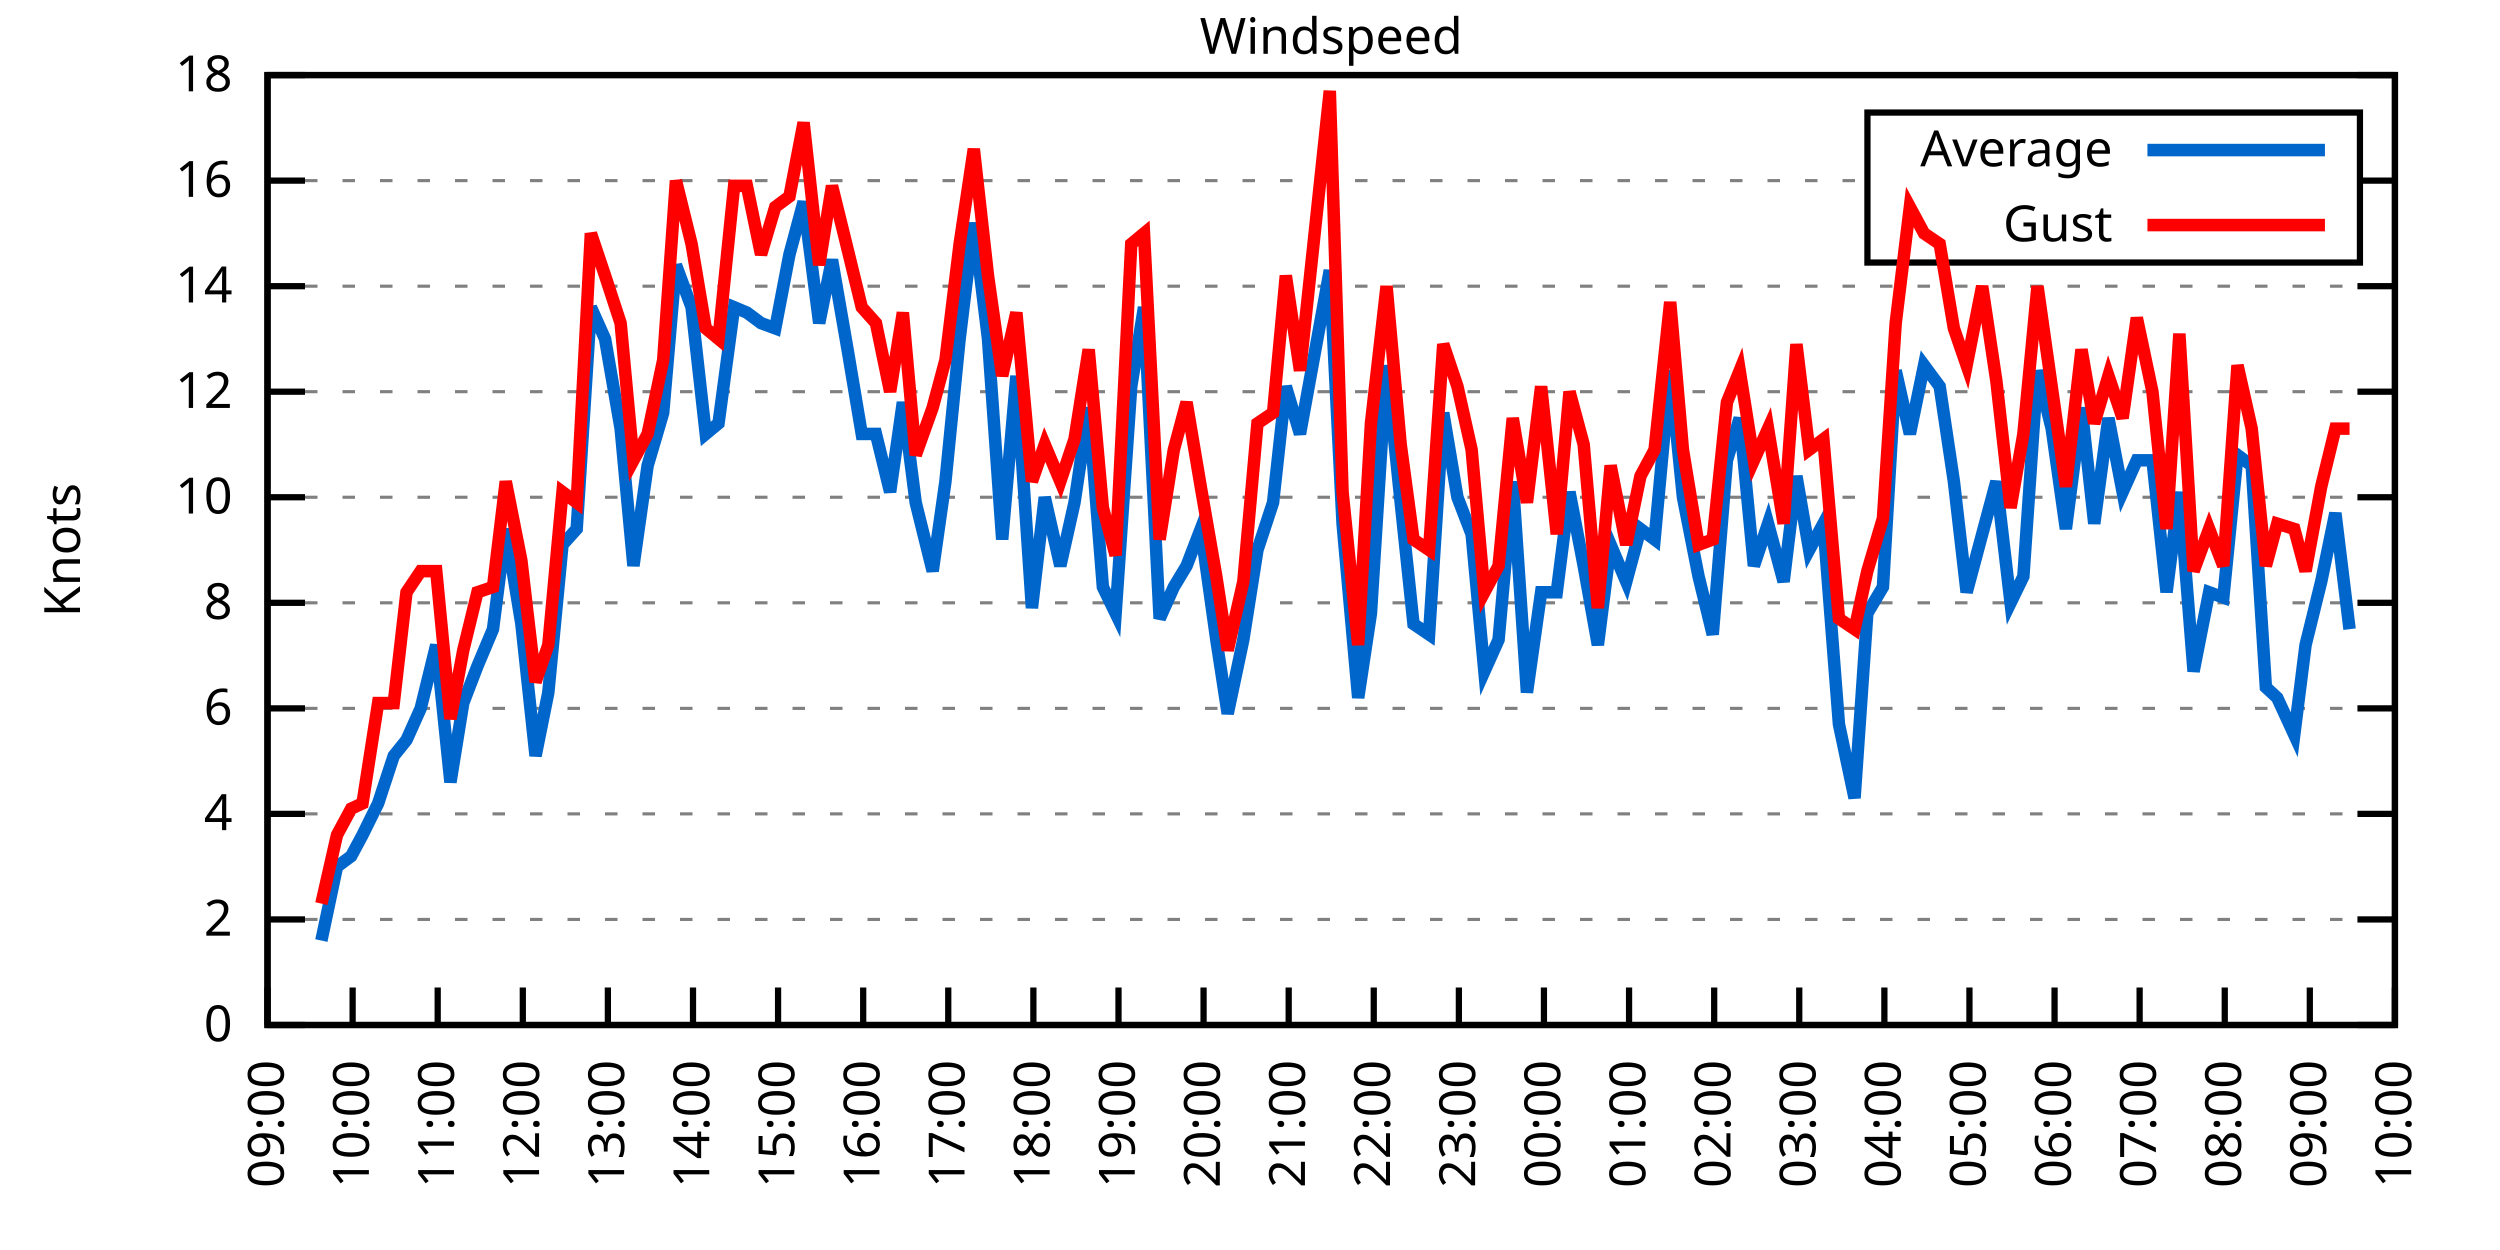
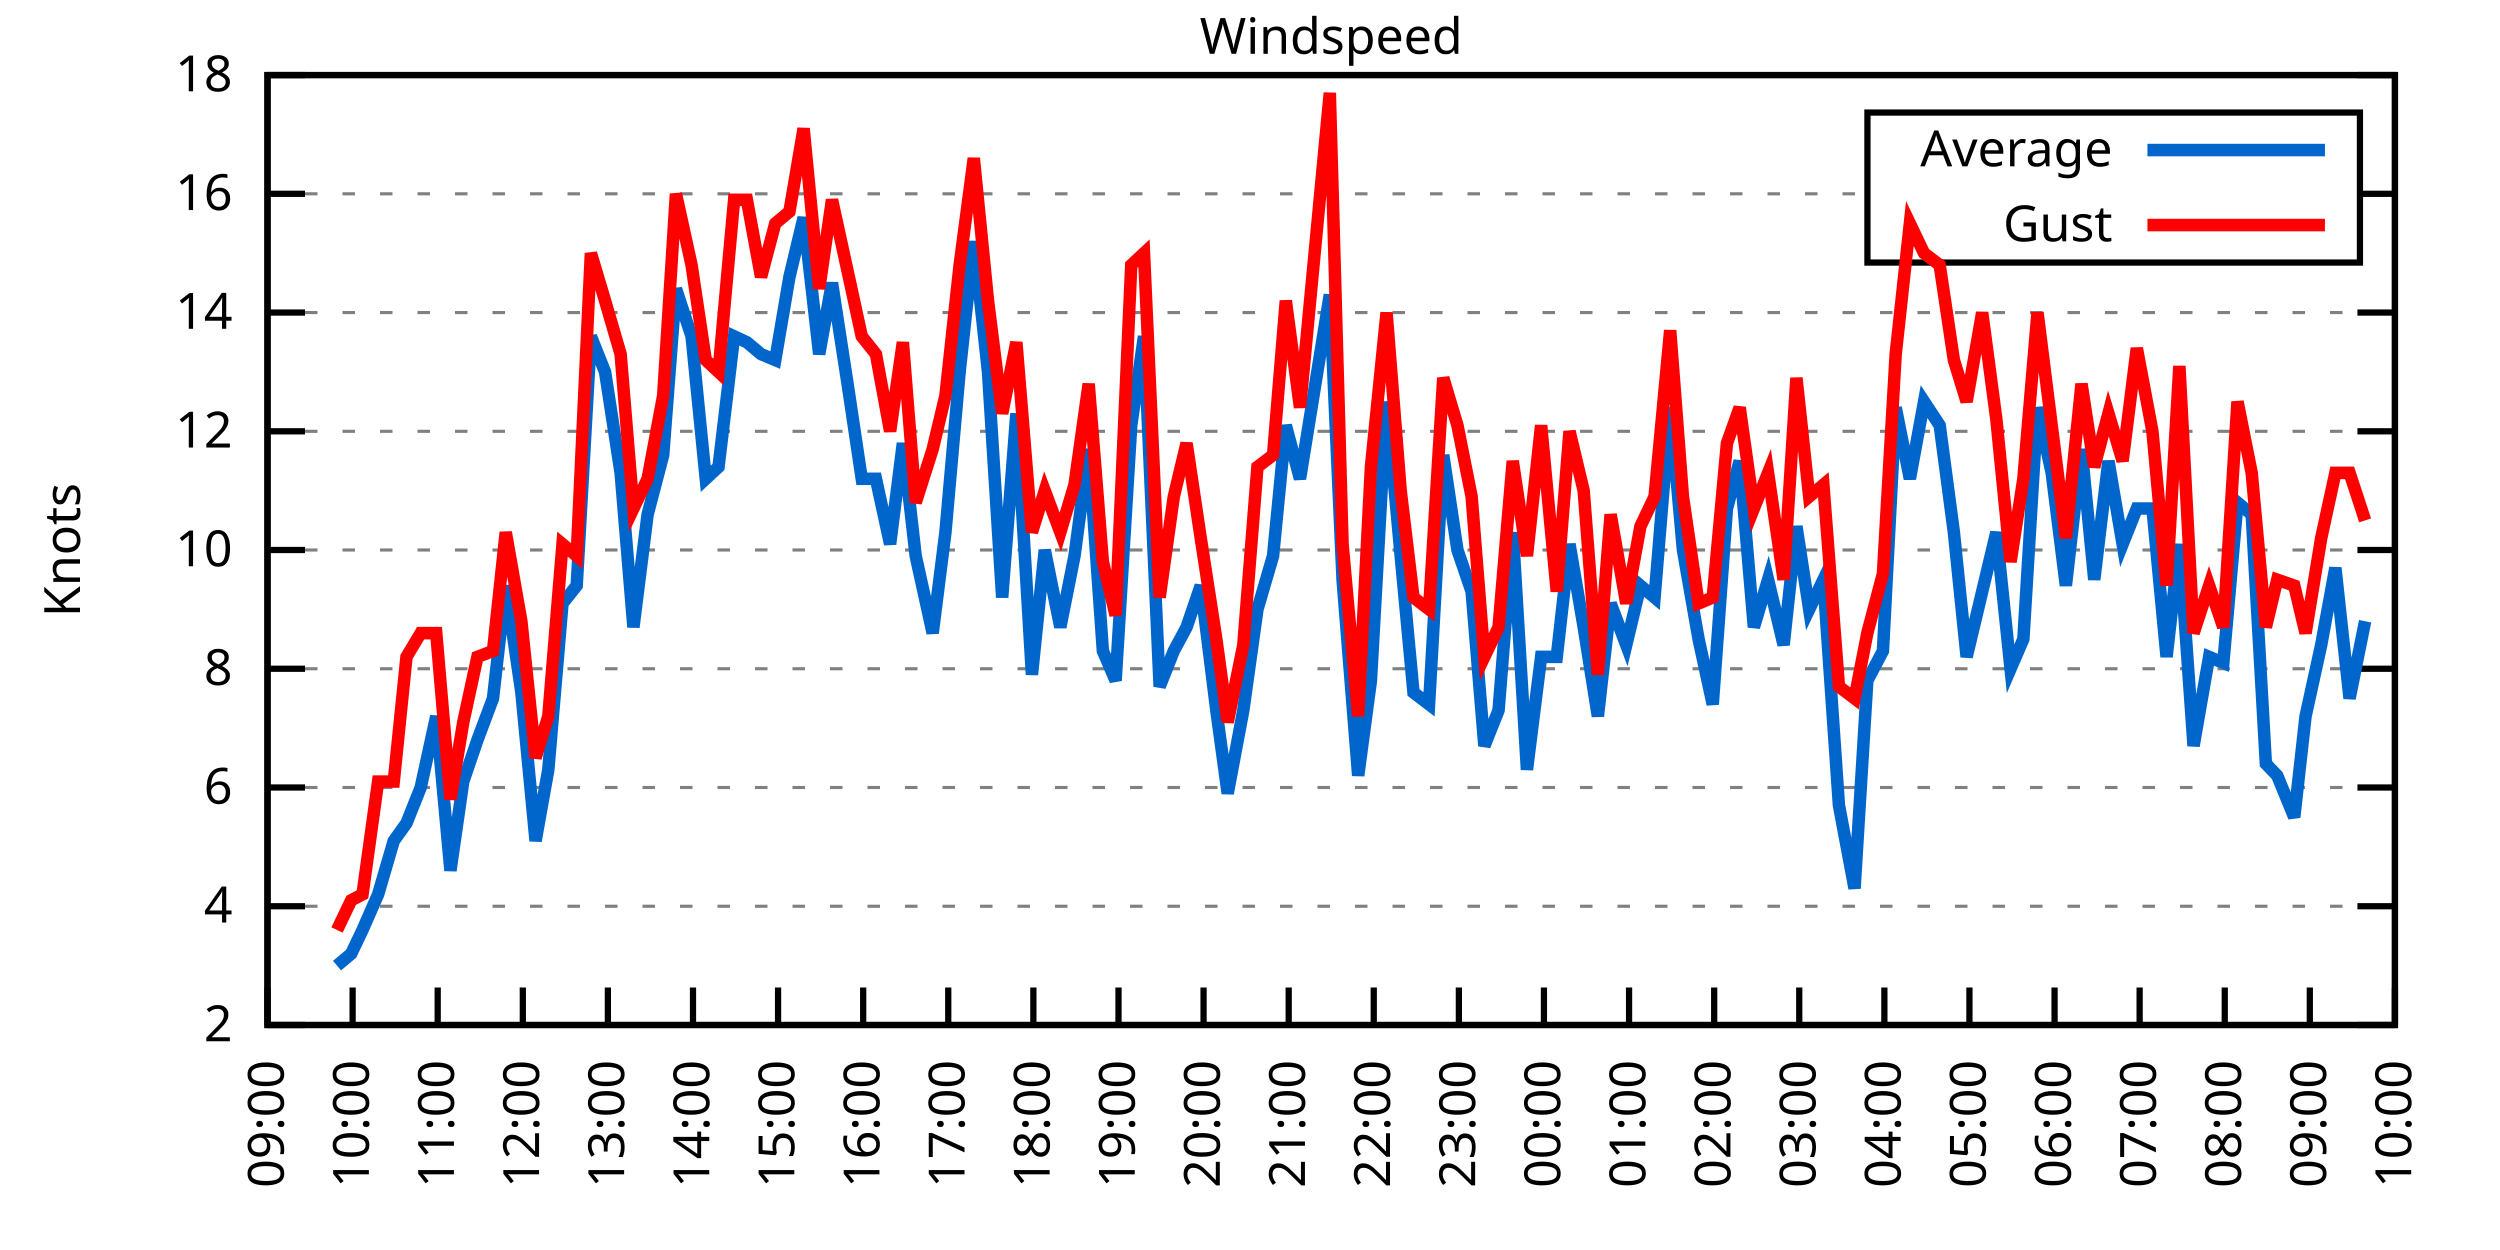
<svg xmlns="http://www.w3.org/2000/svg" xmlns:xlink="http://www.w3.org/1999/xlink" width="400" height="200" viewBox="0 0 400 200">
  <g id="gnuplot_canvas">
    <rect x="0" y="0" width="400" height="200" fill="none" />
    <defs>
      <circle id="gpDot" r="0.5" stroke-width="0.5" stroke="currentColor" />
      <path id="gpPt0" stroke-width="0.333" stroke="currentColor" d="M-1,0 h2 M0,-1 v2" />
      <path id="gpPt1" stroke-width="0.333" stroke="currentColor" d="M-1,-1 L1,1 M1,-1 L-1,1" />
      <path id="gpPt2" stroke-width="0.333" stroke="currentColor" d="M-1,0 L1,0 M0,-1 L0,1 M-1,-1 L1,1 M-1,1 L1,-1" />
      <rect id="gpPt3" stroke-width="0.333" stroke="currentColor" x="-1" y="-1" width="2" height="2" />
      <rect id="gpPt4" stroke-width="0.333" stroke="currentColor" fill="currentColor" x="-1" y="-1" width="2" height="2" />
      <circle id="gpPt5" stroke-width="0.333" stroke="currentColor" cx="0" cy="0" r="1" />
      <use xlink:href="#gpPt5" id="gpPt6" fill="currentColor" stroke="none" />
      <path id="gpPt7" stroke-width="0.333" stroke="currentColor" d="M0,-1.33 L-1.33,0.67 L1.33,0.67 z" />
      <use xlink:href="#gpPt7" id="gpPt8" fill="currentColor" stroke="none" />
      <use xlink:href="#gpPt7" id="gpPt9" stroke="currentColor" transform="rotate(180)" />
      <use xlink:href="#gpPt9" id="gpPt10" fill="currentColor" stroke="none" />
      <use xlink:href="#gpPt3" id="gpPt11" stroke="currentColor" transform="rotate(45)" />
      <use xlink:href="#gpPt11" id="gpPt12" fill="currentColor" stroke="none" />
      <path id="gpPt13" stroke-width="0.333" stroke="currentColor" d="M0,1.330 L1.265,0.411 L0.782,-1.067 L-0.782,-1.076 L-1.265,0.411 z" />
      <use xlink:href="#gpPt13" id="gpPt14" fill="currentColor" stroke="none" />
      <filter id="textbox" filterUnits="objectBoundingBox" x="0" y="0" height="1" width="1">
        <feFlood flood-color="white" flood-opacity="1" result="bgnd" />
        <feComposite in="SourceGraphic" in2="bgnd" operator="atop" />
      </filter>
      <filter id="greybox" filterUnits="objectBoundingBox" x="0" y="0" height="1" width="1">
        <feFlood flood-color="lightgrey" flood-opacity="1" result="grey" />
        <feComposite in="SourceGraphic" in2="grey" operator="atop" />
      </filter>
    </defs>
    <g fill="none" color="white" stroke="currentColor" stroke-width="1.00" stroke-linecap="butt" stroke-linejoin="miter">
</g>
    <g fill="none" color="black" stroke="currentColor" stroke-width="1.00" stroke-linecap="butt" stroke-linejoin="miter">
      <g stroke="none" shape-rendering="crispEdges">
        <polygon fill="rgb(255, 255, 255)" points="42.80,164.00 383.18,164.00 383.18,12.02 42.80,12.02 " />
      </g>
    </g>
    <g fill="none" color="black" stroke="currentColor" stroke-width="1.00" stroke-linecap="butt" stroke-linejoin="miter">
</g>
    <g fill="none" color="black" stroke="black" stroke-width="0.50" stroke-linecap="butt" stroke-linejoin="miter">
</g>
    <g fill="none" color="gray" stroke="currentColor" stroke-width="0.50" stroke-linecap="butt" stroke-linejoin="miter">
      <path stroke="gray" stroke-dasharray="2,4" class="gridline" d="M42.80,164.00 L383.19,164.00  " />
    </g>
    <g fill="none" color="gray" stroke="gray" stroke-width="1.00" stroke-linecap="butt" stroke-linejoin="miter">
</g>
    <g fill="none" color="black" stroke="currentColor" stroke-width="1.00" stroke-linecap="butt" stroke-linejoin="miter">
      <path stroke="black" d="M42.80,164.00 L48.80,164.00 M383.19,164.00 L377.19,164.00  " />
      <g transform="translate(37.20,166.60)" stroke="none" fill="black" font-family="Sans" font-size="8.00" text-anchor="end">
        <text>
-           <tspan font-family="Sans"> 0</tspan>
-         </text>
-       </g>
-     </g>
-     <g fill="none" color="black" stroke="currentColor" stroke-width="1.00" stroke-linecap="butt" stroke-linejoin="miter">
- </g>
-     <g fill="none" color="black" stroke="black" stroke-width="0.50" stroke-linecap="butt" stroke-linejoin="miter">
- </g>
-     <g fill="none" color="gray" stroke="currentColor" stroke-width="0.50" stroke-linecap="butt" stroke-linejoin="miter">
-       <path stroke="gray" stroke-dasharray="2,4" class="gridline" d="M42.80,147.11 L383.19,147.11  " />
-     </g>
-     <g fill="none" color="gray" stroke="gray" stroke-width="1.00" stroke-linecap="butt" stroke-linejoin="miter">
- </g>
-     <g fill="none" color="black" stroke="currentColor" stroke-width="1.00" stroke-linecap="butt" stroke-linejoin="miter">
-       <path stroke="black" d="M42.80,147.11 L48.80,147.11 M383.19,147.11 L377.19,147.11  " />
-       <g transform="translate(37.20,149.71)" stroke="none" fill="black" font-family="Sans" font-size="8.00" text-anchor="end">
-         <text>
          <tspan font-family="Sans"> 2</tspan>
        </text>
      </g>
    </g>
    <g fill="none" color="black" stroke="currentColor" stroke-width="1.00" stroke-linecap="butt" stroke-linejoin="miter">
</g>
    <g fill="none" color="black" stroke="black" stroke-width="0.50" stroke-linecap="butt" stroke-linejoin="miter">
</g>
    <g fill="none" color="gray" stroke="currentColor" stroke-width="0.50" stroke-linecap="butt" stroke-linejoin="miter">
-       <path stroke="gray" stroke-dasharray="2,4" class="gridline" d="M42.80,130.22 L383.19,130.22  " />
-     </g>
-     <g fill="none" color="gray" stroke="gray" stroke-width="1.00" stroke-linecap="butt" stroke-linejoin="miter">
- </g>
-     <g fill="none" color="black" stroke="currentColor" stroke-width="1.00" stroke-linecap="butt" stroke-linejoin="miter">
-       <path stroke="black" d="M42.80,130.22 L48.80,130.22 M383.19,130.22 L377.19,130.22  " />
-       <g transform="translate(37.20,132.82)" stroke="none" fill="black" font-family="Sans" font-size="8.00" text-anchor="end">
+       <path stroke="gray" stroke-dasharray="2,4" class="gridline" d="M42.80,145.00 L383.19,145.00  " />
+     </g>
+     <g fill="none" color="gray" stroke="gray" stroke-width="1.00" stroke-linecap="butt" stroke-linejoin="miter">
+ </g>
+     <g fill="none" color="black" stroke="currentColor" stroke-width="1.00" stroke-linecap="butt" stroke-linejoin="miter">
+       <path stroke="black" d="M42.80,145.00 L48.80,145.00 M383.19,145.00 L377.19,145.00  " />
+       <g transform="translate(37.20,147.60)" stroke="none" fill="black" font-family="Sans" font-size="8.00" text-anchor="end">
        <text>
          <tspan font-family="Sans"> 4</tspan>
        </text>
      </g>
    </g>
    <g fill="none" color="black" stroke="currentColor" stroke-width="1.00" stroke-linecap="butt" stroke-linejoin="miter">
</g>
    <g fill="none" color="black" stroke="black" stroke-width="0.50" stroke-linecap="butt" stroke-linejoin="miter">
</g>
    <g fill="none" color="gray" stroke="currentColor" stroke-width="0.50" stroke-linecap="butt" stroke-linejoin="miter">
-       <path stroke="gray" stroke-dasharray="2,4" class="gridline" d="M42.80,113.34 L383.19,113.34  " />
-     </g>
-     <g fill="none" color="gray" stroke="gray" stroke-width="1.00" stroke-linecap="butt" stroke-linejoin="miter">
- </g>
-     <g fill="none" color="black" stroke="currentColor" stroke-width="1.00" stroke-linecap="butt" stroke-linejoin="miter">
-       <path stroke="black" d="M42.80,113.34 L48.80,113.34 M383.19,113.34 L377.19,113.34  " />
-       <g transform="translate(37.20,115.94)" stroke="none" fill="black" font-family="Sans" font-size="8.00" text-anchor="end">
+       <path stroke="gray" stroke-dasharray="2,4" class="gridline" d="M42.80,126.00 L383.19,126.00  " />
+     </g>
+     <g fill="none" color="gray" stroke="gray" stroke-width="1.00" stroke-linecap="butt" stroke-linejoin="miter">
+ </g>
+     <g fill="none" color="black" stroke="currentColor" stroke-width="1.00" stroke-linecap="butt" stroke-linejoin="miter">
+       <path stroke="black" d="M42.80,126.00 L48.80,126.00 M383.19,126.00 L377.19,126.00  " />
+       <g transform="translate(37.20,128.60)" stroke="none" fill="black" font-family="Sans" font-size="8.00" text-anchor="end">
        <text>
          <tspan font-family="Sans"> 6</tspan>
        </text>
      </g>
    </g>
    <g fill="none" color="black" stroke="currentColor" stroke-width="1.00" stroke-linecap="butt" stroke-linejoin="miter">
</g>
    <g fill="none" color="black" stroke="black" stroke-width="0.50" stroke-linecap="butt" stroke-linejoin="miter">
</g>
    <g fill="none" color="gray" stroke="currentColor" stroke-width="0.50" stroke-linecap="butt" stroke-linejoin="miter">
-       <path stroke="gray" stroke-dasharray="2,4" class="gridline" d="M42.80,96.45 L383.19,96.45  " />
-     </g>
-     <g fill="none" color="gray" stroke="gray" stroke-width="1.00" stroke-linecap="butt" stroke-linejoin="miter">
- </g>
-     <g fill="none" color="black" stroke="currentColor" stroke-width="1.00" stroke-linecap="butt" stroke-linejoin="miter">
-       <path stroke="black" d="M42.80,96.45 L48.80,96.45 M383.19,96.45 L377.19,96.45  " />
-       <g transform="translate(37.20,99.05)" stroke="none" fill="black" font-family="Sans" font-size="8.00" text-anchor="end">
+       <path stroke="gray" stroke-dasharray="2,4" class="gridline" d="M42.80,107.00 L383.19,107.00  " />
+     </g>
+     <g fill="none" color="gray" stroke="gray" stroke-width="1.00" stroke-linecap="butt" stroke-linejoin="miter">
+ </g>
+     <g fill="none" color="black" stroke="currentColor" stroke-width="1.00" stroke-linecap="butt" stroke-linejoin="miter">
+       <path stroke="black" d="M42.80,107.00 L48.80,107.00 M383.19,107.00 L377.19,107.00  " />
+       <g transform="translate(37.20,109.60)" stroke="none" fill="black" font-family="Sans" font-size="8.00" text-anchor="end">
        <text>
          <tspan font-family="Sans"> 8</tspan>
        </text>
      </g>
    </g>
    <g fill="none" color="black" stroke="currentColor" stroke-width="1.00" stroke-linecap="butt" stroke-linejoin="miter">
</g>
    <g fill="none" color="black" stroke="black" stroke-width="0.50" stroke-linecap="butt" stroke-linejoin="miter">
</g>
    <g fill="none" color="gray" stroke="currentColor" stroke-width="0.50" stroke-linecap="butt" stroke-linejoin="miter">
-       <path stroke="gray" stroke-dasharray="2,4" class="gridline" d="M42.80,79.56 L383.19,79.56  " />
-     </g>
-     <g fill="none" color="gray" stroke="gray" stroke-width="1.00" stroke-linecap="butt" stroke-linejoin="miter">
- </g>
-     <g fill="none" color="black" stroke="currentColor" stroke-width="1.00" stroke-linecap="butt" stroke-linejoin="miter">
-       <path stroke="black" d="M42.80,79.56 L48.80,79.56 M383.19,79.56 L377.19,79.56  " />
-       <g transform="translate(37.20,82.16)" stroke="none" fill="black" font-family="Sans" font-size="8.00" text-anchor="end">
+       <path stroke="gray" stroke-dasharray="2,4" class="gridline" d="M42.80,88.00 L383.19,88.00  " />
+     </g>
+     <g fill="none" color="gray" stroke="gray" stroke-width="1.00" stroke-linecap="butt" stroke-linejoin="miter">
+ </g>
+     <g fill="none" color="black" stroke="currentColor" stroke-width="1.00" stroke-linecap="butt" stroke-linejoin="miter">
+       <path stroke="black" d="M42.80,88.00 L48.80,88.00 M383.19,88.00 L377.19,88.00  " />
+       <g transform="translate(37.20,90.60)" stroke="none" fill="black" font-family="Sans" font-size="8.00" text-anchor="end">
        <text>
          <tspan font-family="Sans"> 10</tspan>
        </text>
      </g>
    </g>
    <g fill="none" color="black" stroke="currentColor" stroke-width="1.00" stroke-linecap="butt" stroke-linejoin="miter">
</g>
    <g fill="none" color="black" stroke="black" stroke-width="0.50" stroke-linecap="butt" stroke-linejoin="miter">
</g>
    <g fill="none" color="gray" stroke="currentColor" stroke-width="0.50" stroke-linecap="butt" stroke-linejoin="miter">
-       <path stroke="gray" stroke-dasharray="2,4" class="gridline" d="M42.80,62.67 L383.19,62.67  " />
-     </g>
-     <g fill="none" color="gray" stroke="gray" stroke-width="1.00" stroke-linecap="butt" stroke-linejoin="miter">
- </g>
-     <g fill="none" color="black" stroke="currentColor" stroke-width="1.00" stroke-linecap="butt" stroke-linejoin="miter">
-       <path stroke="black" d="M42.80,62.67 L48.80,62.67 M383.19,62.67 L377.19,62.67  " />
-       <g transform="translate(37.20,65.27)" stroke="none" fill="black" font-family="Sans" font-size="8.00" text-anchor="end">
+       <path stroke="gray" stroke-dasharray="2,4" class="gridline" d="M42.80,69.01 L383.19,69.01  " />
+     </g>
+     <g fill="none" color="gray" stroke="gray" stroke-width="1.00" stroke-linecap="butt" stroke-linejoin="miter">
+ </g>
+     <g fill="none" color="black" stroke="currentColor" stroke-width="1.00" stroke-linecap="butt" stroke-linejoin="miter">
+       <path stroke="black" d="M42.80,69.01 L48.80,69.01 M383.19,69.01 L377.19,69.01  " />
+       <g transform="translate(37.20,71.61)" stroke="none" fill="black" font-family="Sans" font-size="8.00" text-anchor="end">
        <text>
          <tspan font-family="Sans"> 12</tspan>
        </text>
      </g>
    </g>
    <g fill="none" color="black" stroke="currentColor" stroke-width="1.00" stroke-linecap="butt" stroke-linejoin="miter">
</g>
    <g fill="none" color="black" stroke="black" stroke-width="0.50" stroke-linecap="butt" stroke-linejoin="miter">
</g>
    <g fill="none" color="gray" stroke="currentColor" stroke-width="0.50" stroke-linecap="butt" stroke-linejoin="miter">
-       <path stroke="gray" stroke-dasharray="2,4" class="gridline" d="M42.80,45.79 L383.19,45.79  " />
-     </g>
-     <g fill="none" color="gray" stroke="gray" stroke-width="1.00" stroke-linecap="butt" stroke-linejoin="miter">
- </g>
-     <g fill="none" color="black" stroke="currentColor" stroke-width="1.00" stroke-linecap="butt" stroke-linejoin="miter">
-       <path stroke="black" d="M42.80,45.79 L48.80,45.79 M383.19,45.79 L377.19,45.79  " />
-       <g transform="translate(37.20,48.39)" stroke="none" fill="black" font-family="Sans" font-size="8.00" text-anchor="end">
+       <path stroke="gray" stroke-dasharray="2,4" class="gridline" d="M42.80,50.01 L383.19,50.01  " />
+     </g>
+     <g fill="none" color="gray" stroke="gray" stroke-width="1.00" stroke-linecap="butt" stroke-linejoin="miter">
+ </g>
+     <g fill="none" color="black" stroke="currentColor" stroke-width="1.00" stroke-linecap="butt" stroke-linejoin="miter">
+       <path stroke="black" d="M42.80,50.01 L48.80,50.01 M383.19,50.01 L377.19,50.01  " />
+       <g transform="translate(37.20,52.61)" stroke="none" fill="black" font-family="Sans" font-size="8.00" text-anchor="end">
        <text>
          <tspan font-family="Sans"> 14</tspan>
        </text>
      </g>
    </g>
    <g fill="none" color="black" stroke="currentColor" stroke-width="1.00" stroke-linecap="butt" stroke-linejoin="miter">
</g>
    <g fill="none" color="black" stroke="black" stroke-width="0.50" stroke-linecap="butt" stroke-linejoin="miter">
</g>
    <g fill="none" color="gray" stroke="currentColor" stroke-width="0.50" stroke-linecap="butt" stroke-linejoin="miter">
-       <path stroke="gray" stroke-dasharray="2,4" class="gridline" d="M42.80,28.90 L298.79,28.90 M377.59,28.90 L383.19,28.90  " />
-     </g>
-     <g fill="none" color="gray" stroke="gray" stroke-width="1.00" stroke-linecap="butt" stroke-linejoin="miter">
- </g>
-     <g fill="none" color="black" stroke="currentColor" stroke-width="1.00" stroke-linecap="butt" stroke-linejoin="miter">
-       <path stroke="black" d="M42.80,28.90 L48.80,28.90 M383.19,28.90 L377.19,28.90  " />
-       <g transform="translate(37.20,31.50)" stroke="none" fill="black" font-family="Sans" font-size="8.00" text-anchor="end">
+       <path stroke="gray" stroke-dasharray="2,4" class="gridline" d="M42.80,31.01 L298.79,31.01 M377.59,31.01 L383.19,31.01  " />
+     </g>
+     <g fill="none" color="gray" stroke="gray" stroke-width="1.00" stroke-linecap="butt" stroke-linejoin="miter">
+ </g>
+     <g fill="none" color="black" stroke="currentColor" stroke-width="1.00" stroke-linecap="butt" stroke-linejoin="miter">
+       <path stroke="black" d="M42.80,31.01 L48.80,31.01 M383.19,31.01 L377.19,31.01  " />
+       <g transform="translate(37.20,33.61)" stroke="none" fill="black" font-family="Sans" font-size="8.00" text-anchor="end">
        <text>
          <tspan font-family="Sans"> 16</tspan>
        </text>
      </g>
    </g>
    <g fill="none" color="black" stroke="currentColor" stroke-width="1.00" stroke-linecap="butt" stroke-linejoin="miter">
</g>
    <g fill="none" color="black" stroke="black" stroke-width="0.50" stroke-linecap="butt" stroke-linejoin="miter">
</g>
    <g fill="none" color="gray" stroke="currentColor" stroke-width="0.50" stroke-linecap="butt" stroke-linejoin="miter">
      <path stroke="gray" stroke-dasharray="2,4" class="gridline" d="M42.80,12.01 L383.19,12.01  " />
    </g>
    <g fill="none" color="gray" stroke="gray" stroke-width="1.00" stroke-linecap="butt" stroke-linejoin="miter">
</g>
    <g fill="none" color="black" stroke="currentColor" stroke-width="1.00" stroke-linecap="butt" stroke-linejoin="miter">
      <path stroke="black" d="M42.80,12.01 L48.80,12.01 M383.19,12.01 L377.19,12.01  " />
      <g transform="translate(37.20,14.61)" stroke="none" fill="black" font-family="Sans" font-size="8.00" text-anchor="end">
        <text>
          <tspan font-family="Sans"> 18</tspan>
        </text>
      </g>
    </g>
    <g fill="none" color="black" stroke="currentColor" stroke-width="1.00" stroke-linecap="butt" stroke-linejoin="miter">
      <path stroke="black" d="M42.80,164.00 L42.80,158.00  " />
      <g transform="translate(45.40,169.60) rotate(270.00)" stroke="none" fill="black" font-family="Sans" font-size="8.00" text-anchor="end">
        <text>
          <tspan font-family="Sans">09:00</tspan>
        </text>
      </g>
    </g>
    <g fill="none" color="black" stroke="currentColor" stroke-width="1.00" stroke-linecap="butt" stroke-linejoin="miter">
      <path stroke="black" d="M56.42,164.00 L56.42,158.00  " />
      <g transform="translate(59.02,169.60) rotate(270.00)" stroke="none" fill="black" font-family="Sans" font-size="8.00" text-anchor="end">
        <text>
          <tspan font-family="Sans">10:00</tspan>
        </text>
      </g>
    </g>
    <g fill="none" color="black" stroke="currentColor" stroke-width="1.00" stroke-linecap="butt" stroke-linejoin="miter">
      <path stroke="black" d="M70.03,164.00 L70.03,158.00  " />
      <g transform="translate(72.63,169.60) rotate(270.00)" stroke="none" fill="black" font-family="Sans" font-size="8.00" text-anchor="end">
        <text>
          <tspan font-family="Sans">11:00</tspan>
        </text>
      </g>
    </g>
    <g fill="none" color="black" stroke="currentColor" stroke-width="1.00" stroke-linecap="butt" stroke-linejoin="miter">
      <path stroke="black" d="M83.65,164.00 L83.65,158.00  " />
      <g transform="translate(86.25,169.60) rotate(270.00)" stroke="none" fill="black" font-family="Sans" font-size="8.00" text-anchor="end">
        <text>
          <tspan font-family="Sans">12:00</tspan>
        </text>
      </g>
    </g>
    <g fill="none" color="black" stroke="currentColor" stroke-width="1.00" stroke-linecap="butt" stroke-linejoin="miter">
      <path stroke="black" d="M97.26,164.00 L97.26,158.00  " />
      <g transform="translate(99.86,169.60) rotate(270.00)" stroke="none" fill="black" font-family="Sans" font-size="8.00" text-anchor="end">
        <text>
          <tspan font-family="Sans">13:00</tspan>
        </text>
      </g>
    </g>
    <g fill="none" color="black" stroke="currentColor" stroke-width="1.00" stroke-linecap="butt" stroke-linejoin="miter">
      <path stroke="black" d="M110.88,164.00 L110.88,158.00  " />
      <g transform="translate(113.48,169.60) rotate(270.00)" stroke="none" fill="black" font-family="Sans" font-size="8.00" text-anchor="end">
        <text>
          <tspan font-family="Sans">14:00</tspan>
        </text>
      </g>
    </g>
    <g fill="none" color="black" stroke="currentColor" stroke-width="1.00" stroke-linecap="butt" stroke-linejoin="miter">
      <path stroke="black" d="M124.49,164.00 L124.49,158.00  " />
      <g transform="translate(127.09,169.60) rotate(270.00)" stroke="none" fill="black" font-family="Sans" font-size="8.00" text-anchor="end">
        <text>
          <tspan font-family="Sans">15:00</tspan>
        </text>
      </g>
    </g>
    <g fill="none" color="black" stroke="currentColor" stroke-width="1.00" stroke-linecap="butt" stroke-linejoin="miter">
      <path stroke="black" d="M138.11,164.00 L138.11,158.00  " />
      <g transform="translate(140.71,169.60) rotate(270.00)" stroke="none" fill="black" font-family="Sans" font-size="8.00" text-anchor="end">
        <text>
          <tspan font-family="Sans">16:00</tspan>
        </text>
      </g>
    </g>
    <g fill="none" color="black" stroke="currentColor" stroke-width="1.00" stroke-linecap="butt" stroke-linejoin="miter">
      <path stroke="black" d="M151.72,164.00 L151.72,158.00  " />
      <g transform="translate(154.32,169.60) rotate(270.00)" stroke="none" fill="black" font-family="Sans" font-size="8.00" text-anchor="end">
        <text>
          <tspan font-family="Sans">17:00</tspan>
        </text>
      </g>
    </g>
    <g fill="none" color="black" stroke="currentColor" stroke-width="1.00" stroke-linecap="butt" stroke-linejoin="miter">
      <path stroke="black" d="M165.34,164.00 L165.34,158.00  " />
      <g transform="translate(167.94,169.60) rotate(270.00)" stroke="none" fill="black" font-family="Sans" font-size="8.00" text-anchor="end">
        <text>
          <tspan font-family="Sans">18:00</tspan>
        </text>
      </g>
    </g>
    <g fill="none" color="black" stroke="currentColor" stroke-width="1.00" stroke-linecap="butt" stroke-linejoin="miter">
      <path stroke="black" d="M178.96,164.00 L178.96,158.00  " />
      <g transform="translate(181.56,169.60) rotate(270.00)" stroke="none" fill="black" font-family="Sans" font-size="8.00" text-anchor="end">
        <text>
          <tspan font-family="Sans">19:00</tspan>
        </text>
      </g>
    </g>
    <g fill="none" color="black" stroke="currentColor" stroke-width="1.00" stroke-linecap="butt" stroke-linejoin="miter">
      <path stroke="black" d="M192.57,164.00 L192.57,158.00  " />
      <g transform="translate(195.17,169.60) rotate(270.00)" stroke="none" fill="black" font-family="Sans" font-size="8.00" text-anchor="end">
        <text>
          <tspan font-family="Sans">20:00</tspan>
        </text>
      </g>
    </g>
    <g fill="none" color="black" stroke="currentColor" stroke-width="1.00" stroke-linecap="butt" stroke-linejoin="miter">
      <path stroke="black" d="M206.19,164.00 L206.19,158.00  " />
      <g transform="translate(208.79,169.60) rotate(270.00)" stroke="none" fill="black" font-family="Sans" font-size="8.00" text-anchor="end">
        <text>
          <tspan font-family="Sans">21:00</tspan>
        </text>
      </g>
    </g>
    <g fill="none" color="black" stroke="currentColor" stroke-width="1.00" stroke-linecap="butt" stroke-linejoin="miter">
      <path stroke="black" d="M219.80,164.00 L219.80,158.00  " />
      <g transform="translate(222.40,169.60) rotate(270.00)" stroke="none" fill="black" font-family="Sans" font-size="8.00" text-anchor="end">
        <text>
          <tspan font-family="Sans">22:00</tspan>
        </text>
      </g>
    </g>
    <g fill="none" color="black" stroke="currentColor" stroke-width="1.00" stroke-linecap="butt" stroke-linejoin="miter">
      <path stroke="black" d="M233.42,164.00 L233.42,158.00  " />
      <g transform="translate(236.02,169.60) rotate(270.00)" stroke="none" fill="black" font-family="Sans" font-size="8.00" text-anchor="end">
        <text>
          <tspan font-family="Sans">23:00</tspan>
        </text>
      </g>
    </g>
    <g fill="none" color="black" stroke="currentColor" stroke-width="1.00" stroke-linecap="butt" stroke-linejoin="miter">
      <path stroke="black" d="M247.03,164.00 L247.03,158.00  " />
      <g transform="translate(249.63,169.60) rotate(270.00)" stroke="none" fill="black" font-family="Sans" font-size="8.00" text-anchor="end">
        <text>
          <tspan font-family="Sans">00:00</tspan>
        </text>
      </g>
    </g>
    <g fill="none" color="black" stroke="currentColor" stroke-width="1.00" stroke-linecap="butt" stroke-linejoin="miter">
      <path stroke="black" d="M260.65,164.00 L260.65,158.00  " />
      <g transform="translate(263.25,169.60) rotate(270.00)" stroke="none" fill="black" font-family="Sans" font-size="8.00" text-anchor="end">
        <text>
          <tspan font-family="Sans">01:00</tspan>
        </text>
      </g>
    </g>
    <g fill="none" color="black" stroke="currentColor" stroke-width="1.00" stroke-linecap="butt" stroke-linejoin="miter">
      <path stroke="black" d="M274.27,164.00 L274.27,158.00  " />
      <g transform="translate(276.87,169.60) rotate(270.00)" stroke="none" fill="black" font-family="Sans" font-size="8.00" text-anchor="end">
        <text>
          <tspan font-family="Sans">02:00</tspan>
        </text>
      </g>
    </g>
    <g fill="none" color="black" stroke="currentColor" stroke-width="1.00" stroke-linecap="butt" stroke-linejoin="miter">
      <path stroke="black" d="M287.88,164.00 L287.88,158.00  " />
      <g transform="translate(290.48,169.60) rotate(270.00)" stroke="none" fill="black" font-family="Sans" font-size="8.00" text-anchor="end">
        <text>
          <tspan font-family="Sans">03:00</tspan>
        </text>
      </g>
    </g>
    <g fill="none" color="black" stroke="currentColor" stroke-width="1.00" stroke-linecap="butt" stroke-linejoin="miter">
      <path stroke="black" d="M301.50,164.00 L301.50,158.00  " />
      <g transform="translate(304.10,169.60) rotate(270.00)" stroke="none" fill="black" font-family="Sans" font-size="8.00" text-anchor="end">
        <text>
          <tspan font-family="Sans">04:00</tspan>
        </text>
      </g>
    </g>
    <g fill="none" color="black" stroke="currentColor" stroke-width="1.00" stroke-linecap="butt" stroke-linejoin="miter">
      <path stroke="black" d="M315.11,164.00 L315.11,158.00  " />
      <g transform="translate(317.71,169.60) rotate(270.00)" stroke="none" fill="black" font-family="Sans" font-size="8.00" text-anchor="end">
        <text>
          <tspan font-family="Sans">05:00</tspan>
        </text>
      </g>
    </g>
    <g fill="none" color="black" stroke="currentColor" stroke-width="1.00" stroke-linecap="butt" stroke-linejoin="miter">
      <path stroke="black" d="M328.73,164.00 L328.73,158.00  " />
      <g transform="translate(331.33,169.60) rotate(270.00)" stroke="none" fill="black" font-family="Sans" font-size="8.00" text-anchor="end">
        <text>
          <tspan font-family="Sans">06:00</tspan>
        </text>
      </g>
    </g>
    <g fill="none" color="black" stroke="currentColor" stroke-width="1.00" stroke-linecap="butt" stroke-linejoin="miter">
      <path stroke="black" d="M342.34,164.00 L342.34,158.00  " />
      <g transform="translate(344.94,169.60) rotate(270.00)" stroke="none" fill="black" font-family="Sans" font-size="8.00" text-anchor="end">
        <text>
          <tspan font-family="Sans">07:00</tspan>
        </text>
      </g>
    </g>
    <g fill="none" color="black" stroke="currentColor" stroke-width="1.00" stroke-linecap="butt" stroke-linejoin="miter">
      <path stroke="black" d="M355.96,164.00 L355.96,158.00  " />
      <g transform="translate(358.56,169.60) rotate(270.00)" stroke="none" fill="black" font-family="Sans" font-size="8.00" text-anchor="end">
        <text>
          <tspan font-family="Sans">08:00</tspan>
        </text>
      </g>
    </g>
    <g fill="none" color="black" stroke="currentColor" stroke-width="1.00" stroke-linecap="butt" stroke-linejoin="miter">
      <path stroke="black" d="M369.57,164.00 L369.57,158.00  " />
      <g transform="translate(372.17,169.60) rotate(270.00)" stroke="none" fill="black" font-family="Sans" font-size="8.00" text-anchor="end">
        <text>
          <tspan font-family="Sans">09:00</tspan>
        </text>
      </g>
    </g>
    <g fill="none" color="black" stroke="currentColor" stroke-width="1.00" stroke-linecap="butt" stroke-linejoin="miter">
      <path stroke="black" d="M383.19,164.00 L383.19,158.00  " />
      <g transform="translate(385.79,169.60) rotate(270.00)" stroke="none" fill="black" font-family="Sans" font-size="8.00" text-anchor="end">
        <text>
          <tspan font-family="Sans">10:00</tspan>
        </text>
      </g>
    </g>
    <g fill="none" color="black" stroke="currentColor" stroke-width="1.00" stroke-linecap="butt" stroke-linejoin="miter">
</g>
    <g fill="none" color="black" stroke="currentColor" stroke-width="1.00" stroke-linecap="butt" stroke-linejoin="miter">
      <path stroke="black" d="M42.80,12.01 L42.80,164.00 L383.19,164.00 L383.19,12.01 L42.80,12.01 Z  " />
    </g>
    <g fill="none" color="black" stroke="currentColor" stroke-width="1.00" stroke-linecap="butt" stroke-linejoin="miter">
</g>
    <g fill="none" color="black" stroke="currentColor" stroke-width="1.00" stroke-linecap="butt" stroke-linejoin="miter">
      <path stroke="black" d="M298.79,42.01 L298.79,18.01 L377.59,18.01 L377.59,42.01 L298.79,42.01 Z  " />
    </g>
    <g id="Windspeed_plot_1">
      <g fill="none" color="white" stroke="black" stroke-width="2.00" stroke-linecap="butt" stroke-linejoin="miter">
</g>
      <g fill="none" color="black" stroke="currentColor" stroke-width="2.00" stroke-linecap="butt" stroke-linejoin="miter">
        <g transform="translate(337.99,26.61)" stroke="none" fill="black" font-family="Sans" font-size="8.00" text-anchor="end">
          <text>
            <tspan font-family="Sans">Average</tspan>
          </text>
        </g>
      </g>
      <g fill="none" color="black" stroke="currentColor" stroke-width="2.00" stroke-linecap="butt" stroke-linejoin="miter">
-         <path stroke="rgb(  0, 102, 204)" d="M343.59,24.01 L371.99,24.01 M51.42,150.49 L53.92,138.67 L56.19,136.98 L58.00,133.60 L60.50,128.54 L63.00,120.94   L65.04,118.40 L67.31,113.34 L69.80,103.20 L72.07,125.16 L74.12,112.49 L76.39,106.58 L78.88,100.67 L80.92,84.63   L83.42,99.83 L85.69,120.94 L87.73,110.80 L90.00,87.16 L92.27,84.63 L94.54,49.16 L96.81,54.23 L99.30,68.58   L101.35,90.54 L103.62,74.49 L106.11,66.05 L108.15,42.41 L110.65,49.16 L112.92,69.43 L114.96,67.74 L117.46,49.16   L119.50,50.01 L121.77,51.70 L124.04,52.54 L126.31,40.72 L128.58,32.28 L131.07,51.70 L133.12,41.56 L135.61,55.92   L137.88,69.43 L140.15,69.43 L142.42,78.72 L144.46,64.36 L146.51,80.41 L149.23,91.38 L151.27,77.03 L153.54,54.23   L155.81,35.65 L158.08,54.23 L160.35,86.32 L162.62,60.14 L165.11,97.29 L167.16,79.56 L169.65,90.54 L171.92,80.41   L174.19,65.21 L176.46,93.92 L178.50,98.14 L181.00,61.83 L183.04,49.16 L185.54,98.98 L187.81,93.92 L189.85,90.54   L192.12,84.63 L194.61,102.36 L196.43,114.18 L198.93,102.36 L201.19,88.00 L203.69,80.41 L205.73,61.83 L208.00,69.43   L212.77,43.25 L214.81,83.78 L217.31,111.65 L219.35,98.14 L221.85,58.45 L224.11,80.41 L226.16,99.83 L228.65,101.52   L230.92,66.05 L233.19,79.56 L235.46,85.47 L237.50,107.43 L239.77,102.36 L242.04,77.03 L244.31,110.80 L246.58,94.76   L249.08,94.76 L251.12,78.72 L253.39,90.54 L255.66,103.20 L257.70,87.16 L260.20,93.07 L262.47,84.63 L264.73,86.32   L267.23,59.30 L269.27,79.56 L271.77,92.23 L274.04,101.52 L276.31,73.65 L278.35,66.90 L280.62,90.54 L282.89,83.78   L285.38,93.07 L287.43,76.18 L289.47,88.00 L291.74,83.78 L294.23,115.87 L296.73,127.69 L298.77,98.14 L301.27,93.92   L303.31,59.30 L305.58,69.43 L307.85,58.45 L310.35,61.83 L312.62,77.03 L314.66,94.76 L317.15,85.47 L319.42,77.03   L321.69,96.45 L323.74,92.23 L326.00,59.30 L328.27,68.58 L330.54,84.63 L333.04,65.21 L335.08,83.78 L337.35,66.90   L339.62,78.72 L341.89,73.65 L344.39,73.65 L346.65,94.76 L348.70,78.72 L350.97,107.43 L353.46,94.76 L355.73,95.60   L358.00,72.81 L360.27,74.49 L362.54,109.96 L364.36,111.65 L367.08,117.56 L368.89,103.20 L371.39,93.07 L373.66,82.09   L375.93,100.67  " />
+         <path stroke="rgb(  0, 102, 204)" d="M343.59,24.01 L371.99,24.01 M53.92,154.50 L56.19,152.60 L58.00,148.80 L60.50,143.10 L63.00,134.55 L65.04,131.70   L67.31,126.00 L69.80,114.60 L72.07,139.30 L74.12,125.05 L76.39,118.40 L78.88,111.75 L80.92,93.70 L83.42,110.80   L85.69,134.55 L87.73,123.15 L90.00,96.55 L92.27,93.70 L94.54,53.81 L96.81,59.51 L99.30,75.66 L101.35,100.35   L103.62,82.31 L106.11,72.81 L108.15,46.21 L110.65,53.81 L112.92,76.61 L114.96,74.71 L117.46,53.81 L119.50,54.76   L121.77,56.66 L124.04,57.61 L126.31,44.31 L128.58,34.81 L131.07,56.66 L133.12,45.26 L135.61,61.41 L137.88,76.61   L140.15,76.61 L142.42,87.06 L144.46,70.91 L146.51,88.95 L149.23,101.30 L151.27,85.16 L153.54,59.51 L155.81,38.61   L158.08,59.51 L160.35,95.60 L162.62,66.16 L165.11,107.95 L167.16,88.00 L169.65,100.35 L171.92,88.95 L174.19,71.86   L176.46,104.15 L178.50,108.90 L181.00,68.06 L183.04,53.81 L185.54,109.85 L187.81,104.15 L189.85,100.35 L192.12,93.70   L194.61,113.65 L196.43,126.95 L198.93,113.65 L201.19,97.50 L203.69,88.95 L205.73,68.06 L208.00,76.61 L212.77,47.16   L214.81,92.75 L217.31,124.10 L219.35,108.90 L221.85,64.26 L224.11,88.95 L226.16,110.80 L228.65,112.70 L230.92,72.81   L233.19,88.00 L235.46,94.65 L237.50,119.35 L239.77,113.65 L242.04,85.16 L244.31,123.15 L246.58,105.10 L249.08,105.10   L251.12,87.06 L253.39,100.35 L255.66,114.60 L257.70,96.55 L260.20,103.20 L262.47,93.70 L264.73,95.60 L267.23,65.21   L269.27,88.00 L271.77,102.25 L274.04,112.70 L276.31,81.36 L278.35,73.76 L280.62,100.35 L282.89,92.75 L285.38,103.20   L287.43,84.21 L289.47,97.50 L291.74,92.75 L294.23,128.85 L296.73,142.15 L298.77,108.90 L301.27,104.15 L303.31,65.21   L305.58,76.61 L307.85,64.26 L310.35,68.06 L312.62,85.16 L314.66,105.10 L317.15,94.65 L319.42,85.16 L321.69,107.00   L323.74,102.25 L326.00,65.21 L328.27,75.66 L330.54,93.70 L333.04,71.86 L335.08,92.75 L337.35,73.76 L339.62,87.06   L341.89,81.36 L344.39,81.36 L346.65,105.10 L348.70,87.06 L350.97,119.35 L353.46,105.10 L355.73,106.05 L358.00,80.41   L360.27,82.31 L362.54,122.20 L364.36,124.10 L367.08,130.75 L368.89,114.60 L371.39,103.20 L373.66,90.85 L375.93,111.75   L378.42,99.40  " />
      </g>
    </g>
    <g id="Windspeed_plot_2">
      <g fill="none" color="black" stroke="currentColor" stroke-width="2.00" stroke-linecap="butt" stroke-linejoin="miter">
        <g transform="translate(337.99,38.61)" stroke="none" fill="black" font-family="Sans" font-size="8.00" text-anchor="end">
          <text>
            <tspan font-family="Sans">Gust</tspan>
          </text>
        </g>
      </g>
      <g fill="none" color="black" stroke="currentColor" stroke-width="2.00" stroke-linecap="butt" stroke-linejoin="miter">
-         <path stroke="rgb(255,   0,   0)" d="M343.59,36.01 L371.99,36.01 M51.42,144.58 L53.92,133.60 L56.19,129.38 L58.00,128.54 L60.50,112.49 L63.00,112.49   L65.04,94.76 L67.31,91.38 L69.80,91.38 L72.07,115.03 L74.12,104.05 L76.39,94.76 L78.88,93.92 L80.92,77.03   L83.42,89.69 L85.69,109.11 L87.73,103.20 L90.00,78.72 L92.27,80.41 L94.54,37.34 L96.81,44.10 L99.30,51.70   L101.35,73.65 L103.62,69.43 L106.11,57.61 L108.15,28.90 L110.65,39.03 L112.92,52.54 L114.96,54.23 L117.46,29.74   L119.50,29.74 L121.77,40.72 L124.04,33.12 L126.31,31.43 L128.58,19.61 L131.07,42.41 L133.12,29.74 L135.61,39.87   L137.88,49.16 L140.15,51.70 L142.42,62.67 L144.46,50.01 L146.51,72.81 L149.23,65.21 L151.27,57.61 L153.54,39.03   L155.81,23.83 L158.08,44.10 L160.35,60.14 L162.62,50.01 L165.11,77.03 L167.16,71.12 L169.65,77.03 L171.92,70.27   L174.19,55.92 L176.46,81.25 L178.50,88.85 L181.00,39.03 L183.04,37.34 L185.54,86.32 L187.81,71.96 L189.85,64.36   L192.12,77.87 L194.61,92.23 L196.43,104.05 L198.93,93.07 L201.19,67.74 L203.69,66.05 L205.73,44.10 L208.00,59.30   L212.77,14.54 L214.81,78.72 L217.31,103.20 L219.35,67.74 L221.85,45.79 L224.11,71.12 L226.16,86.32 L228.65,88.00   L230.92,55.07 L233.19,61.83 L235.46,71.96 L237.50,94.76 L239.77,90.54 L242.04,66.90 L244.31,80.41 L246.58,61.83   L249.08,85.47 L251.12,62.67 L253.39,71.12 L255.66,97.29 L257.70,74.49 L260.20,87.16 L262.47,76.18 L264.73,71.96   L267.23,48.32 L269.27,71.96 L271.77,87.16 L274.04,86.32 L276.31,64.36 L278.35,59.30 L280.62,73.65 L282.89,68.58   L285.38,83.78 L287.43,55.07 L289.47,71.96 L291.74,70.27 L294.23,98.98 L296.73,100.67 L298.77,91.38 L301.27,82.94   L303.31,51.70 L305.58,33.12 L307.85,37.34 L310.35,39.03 L312.62,52.54 L314.66,58.45 L317.15,45.79 L319.42,60.98   L321.69,81.25 L323.74,69.43 L326.00,45.79 L328.27,61.83 L330.54,77.87 L333.04,55.92 L335.08,67.74 L337.35,60.14   L339.62,66.90 L341.89,50.85 L344.39,62.67 L346.65,84.63 L348.70,53.39 L350.97,91.38 L353.46,84.63 L355.73,90.54   L358.00,58.45 L360.27,68.58 L362.54,90.54 L364.36,83.78 L367.08,84.63 L368.89,91.38 L371.39,77.87 L373.66,68.58   L375.93,68.58  " />
+         <path stroke="rgb(255,   0,   0)" d="M343.59,36.01 L371.99,36.01 M53.92,148.80 L56.19,144.05 L58.00,143.10 L60.50,125.05 L63.00,125.05 L65.04,105.10   L67.31,101.30 L69.80,101.30 L72.07,127.90 L74.12,115.55 L76.39,105.10 L78.88,104.15 L80.92,85.16 L83.42,99.40   L85.69,121.25 L87.73,114.60 L90.00,87.06 L92.27,88.95 L94.54,40.51 L96.81,48.11 L99.30,56.66 L101.35,81.36   L103.62,76.61 L106.11,63.31 L108.15,31.01 L110.65,42.41 L112.92,57.61 L114.96,59.51 L117.46,31.96 L119.50,31.96   L121.77,44.31 L124.04,35.76 L126.31,33.86 L128.58,20.56 L131.07,46.21 L133.12,31.96 L135.61,43.36 L137.88,53.81   L140.15,56.66 L142.42,69.01 L144.46,54.76 L146.51,80.41 L149.23,71.86 L151.27,63.31 L153.54,42.41 L155.81,25.31   L158.08,48.11 L160.35,66.16 L162.62,54.76 L165.11,85.16 L167.16,78.51 L169.65,85.16 L171.92,77.56 L174.19,61.41   L176.46,89.90 L178.50,98.45 L181.00,42.41 L183.04,40.51 L185.54,95.60 L187.81,79.46 L189.85,70.91 L192.12,86.11   L194.61,102.25 L196.43,115.55 L198.93,103.20 L201.19,74.71 L203.69,72.81 L205.73,48.11 L208.00,65.21 L212.77,14.86   L214.81,87.06 L217.31,114.60 L219.35,74.71 L221.85,50.01 L224.11,78.51 L226.16,95.60 L228.65,97.50 L230.92,60.46   L233.19,68.06 L235.46,79.46 L237.50,105.10 L239.77,100.35 L242.04,73.76 L244.31,88.95 L246.58,68.06 L249.08,94.65   L251.12,69.01 L253.39,78.51 L255.66,107.95 L257.70,82.31 L260.20,96.55 L262.47,84.21 L264.73,79.46 L267.23,52.86   L269.27,79.46 L271.77,96.55 L274.04,95.60 L276.31,70.91 L278.35,65.21 L280.62,81.36 L282.89,75.66 L285.38,92.75   L287.43,60.46 L289.47,79.46 L291.74,77.56 L294.23,109.85 L296.73,111.75 L298.77,101.30 L301.27,91.80 L303.31,56.66   L305.58,35.76 L307.85,40.51 L310.35,42.41 L312.62,57.61 L314.66,64.26 L317.15,50.01 L319.42,67.11 L321.69,89.90   L323.74,76.61 L326.00,50.01 L328.27,68.06 L330.54,86.11 L333.04,61.41 L335.08,74.71 L337.35,66.16 L339.62,73.76   L341.89,55.71 L344.39,69.01 L346.65,93.70 L348.70,58.56 L350.97,101.30 L353.46,93.70 L355.73,100.35 L358.00,64.26   L360.27,75.66 L362.54,100.35 L364.36,92.75 L367.08,93.70 L368.89,101.30 L371.39,86.11 L373.66,75.66 L375.93,75.66   L378.42,83.26  " />
      </g>
    </g>
    <g fill="none" color="black" stroke="currentColor" stroke-width="2.00" stroke-linecap="butt" stroke-linejoin="miter">
</g>
    <g fill="none" color="black" stroke="black" stroke-width="1.00" stroke-linecap="butt" stroke-linejoin="miter">
</g>
    <g fill="none" color="black" stroke="currentColor" stroke-width="1.00" stroke-linecap="butt" stroke-linejoin="miter">
      <path stroke="black" d="M42.80,12.01 L42.80,164.00 L383.19,164.00 L383.19,12.01 L42.80,12.01 Z  " />
      <g transform="translate(12.80,88.01) rotate(270.00)" stroke="none" fill="black" font-family="Sans" font-size="8.00" text-anchor="middle">
        <text>
          <tspan font-family="Sans">Knots</tspan>
        </text>
      </g>
    </g>
    <g fill="none" color="black" stroke="currentColor" stroke-width="1.00" stroke-linecap="butt" stroke-linejoin="miter">
</g>
    <g fill="none" color="black" stroke="currentColor" stroke-width="1.00" stroke-linecap="butt" stroke-linejoin="miter">
      <g transform="translate(212.99,8.61)" stroke="none" fill="black" font-family="Sans" font-size="8.00" text-anchor="middle">
        <text>
          <tspan font-family="Sans">Windspeed</tspan>
        </text>
      </g>
    </g>
    <g fill="none" color="black" stroke="currentColor" stroke-width="1.00" stroke-linecap="butt" stroke-linejoin="miter">
</g>
  </g>
</svg>
